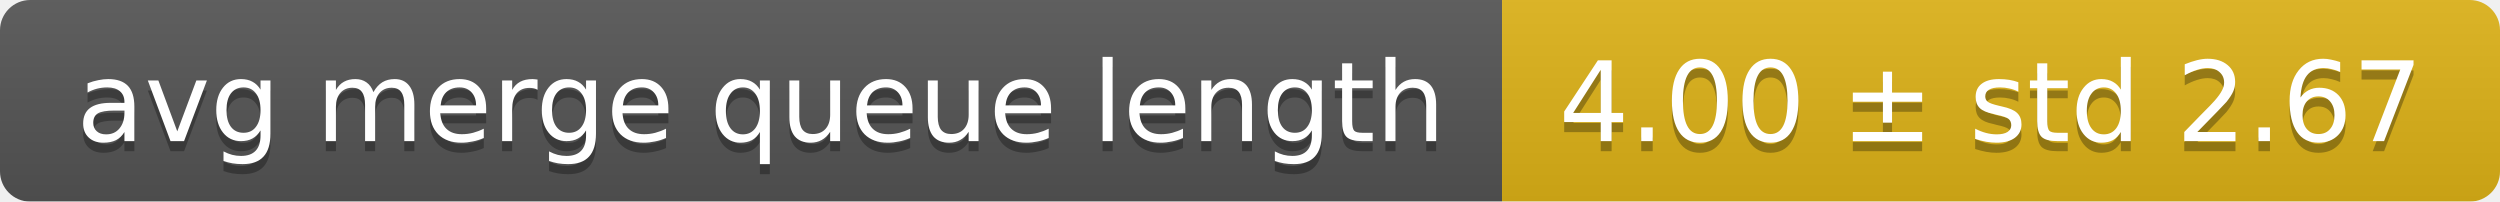
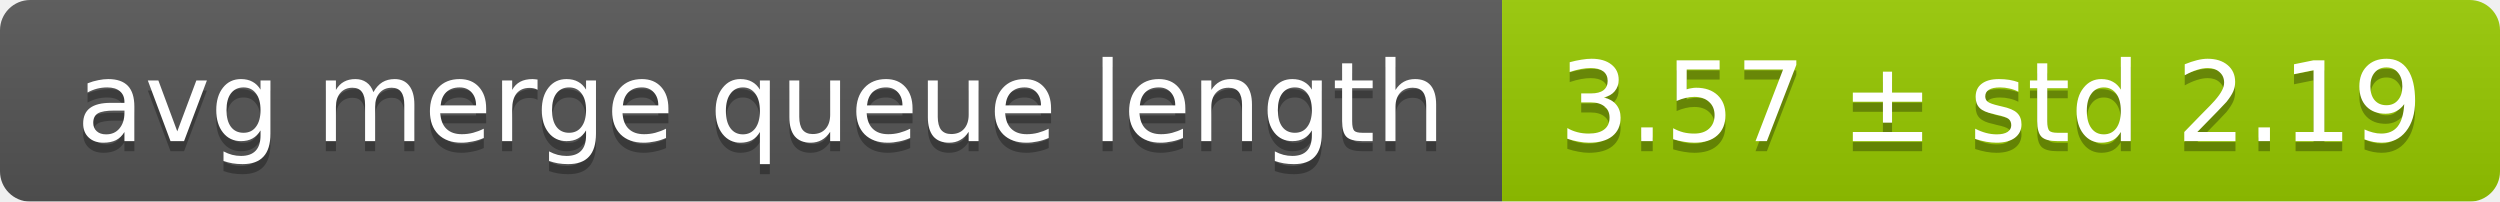
<svg xmlns="http://www.w3.org/2000/svg" width="248" height="20">
  <linearGradient id="smooth" x2="0" y2="100%">
    <stop offset="0" stop-color="#bbb" stop-opacity=".1" />
    <stop offset="1" stop-opacity=".1" />
  </linearGradient>
  <mask id="round">
    <rect width="248" height="20" rx="3" fill="#fff" />
  </mask>
  <g mask="url(#round)">
    <rect width="149" height="20" fill="#555" />
-     <rect x="149" width="99" height="20" fill="#dfb317" />
+     <rect x="149" width="99" height="20" fill="#97ca00" />
    <rect width="248" height="20" fill="url(#smooth)" />
  </g>
  <g fill="#fff" text-anchor="middle" font-family="DejaVu Sans,Verdana,Geneva,sans-serif" font-size="11">
    <text x="75.5" y="15" fill="#010101" fill-opacity=".3">avg merge queue length</text>
    <text x="75.5" y="14">avg merge queue length</text>
-     <text x="197.5" y="15" fill="#010101" fill-opacity=".3">4.00 ± std 2.67</text>
-     <text x="197.5" y="14">4.00 ± std 2.67</text>
+     <text x="197.5" y="15" fill="#010101" fill-opacity=".3">3.57 ± std 2.19</text>
+     <text x="197.5" y="14">3.57 ± std 2.19</text>
  </g>
</svg>
